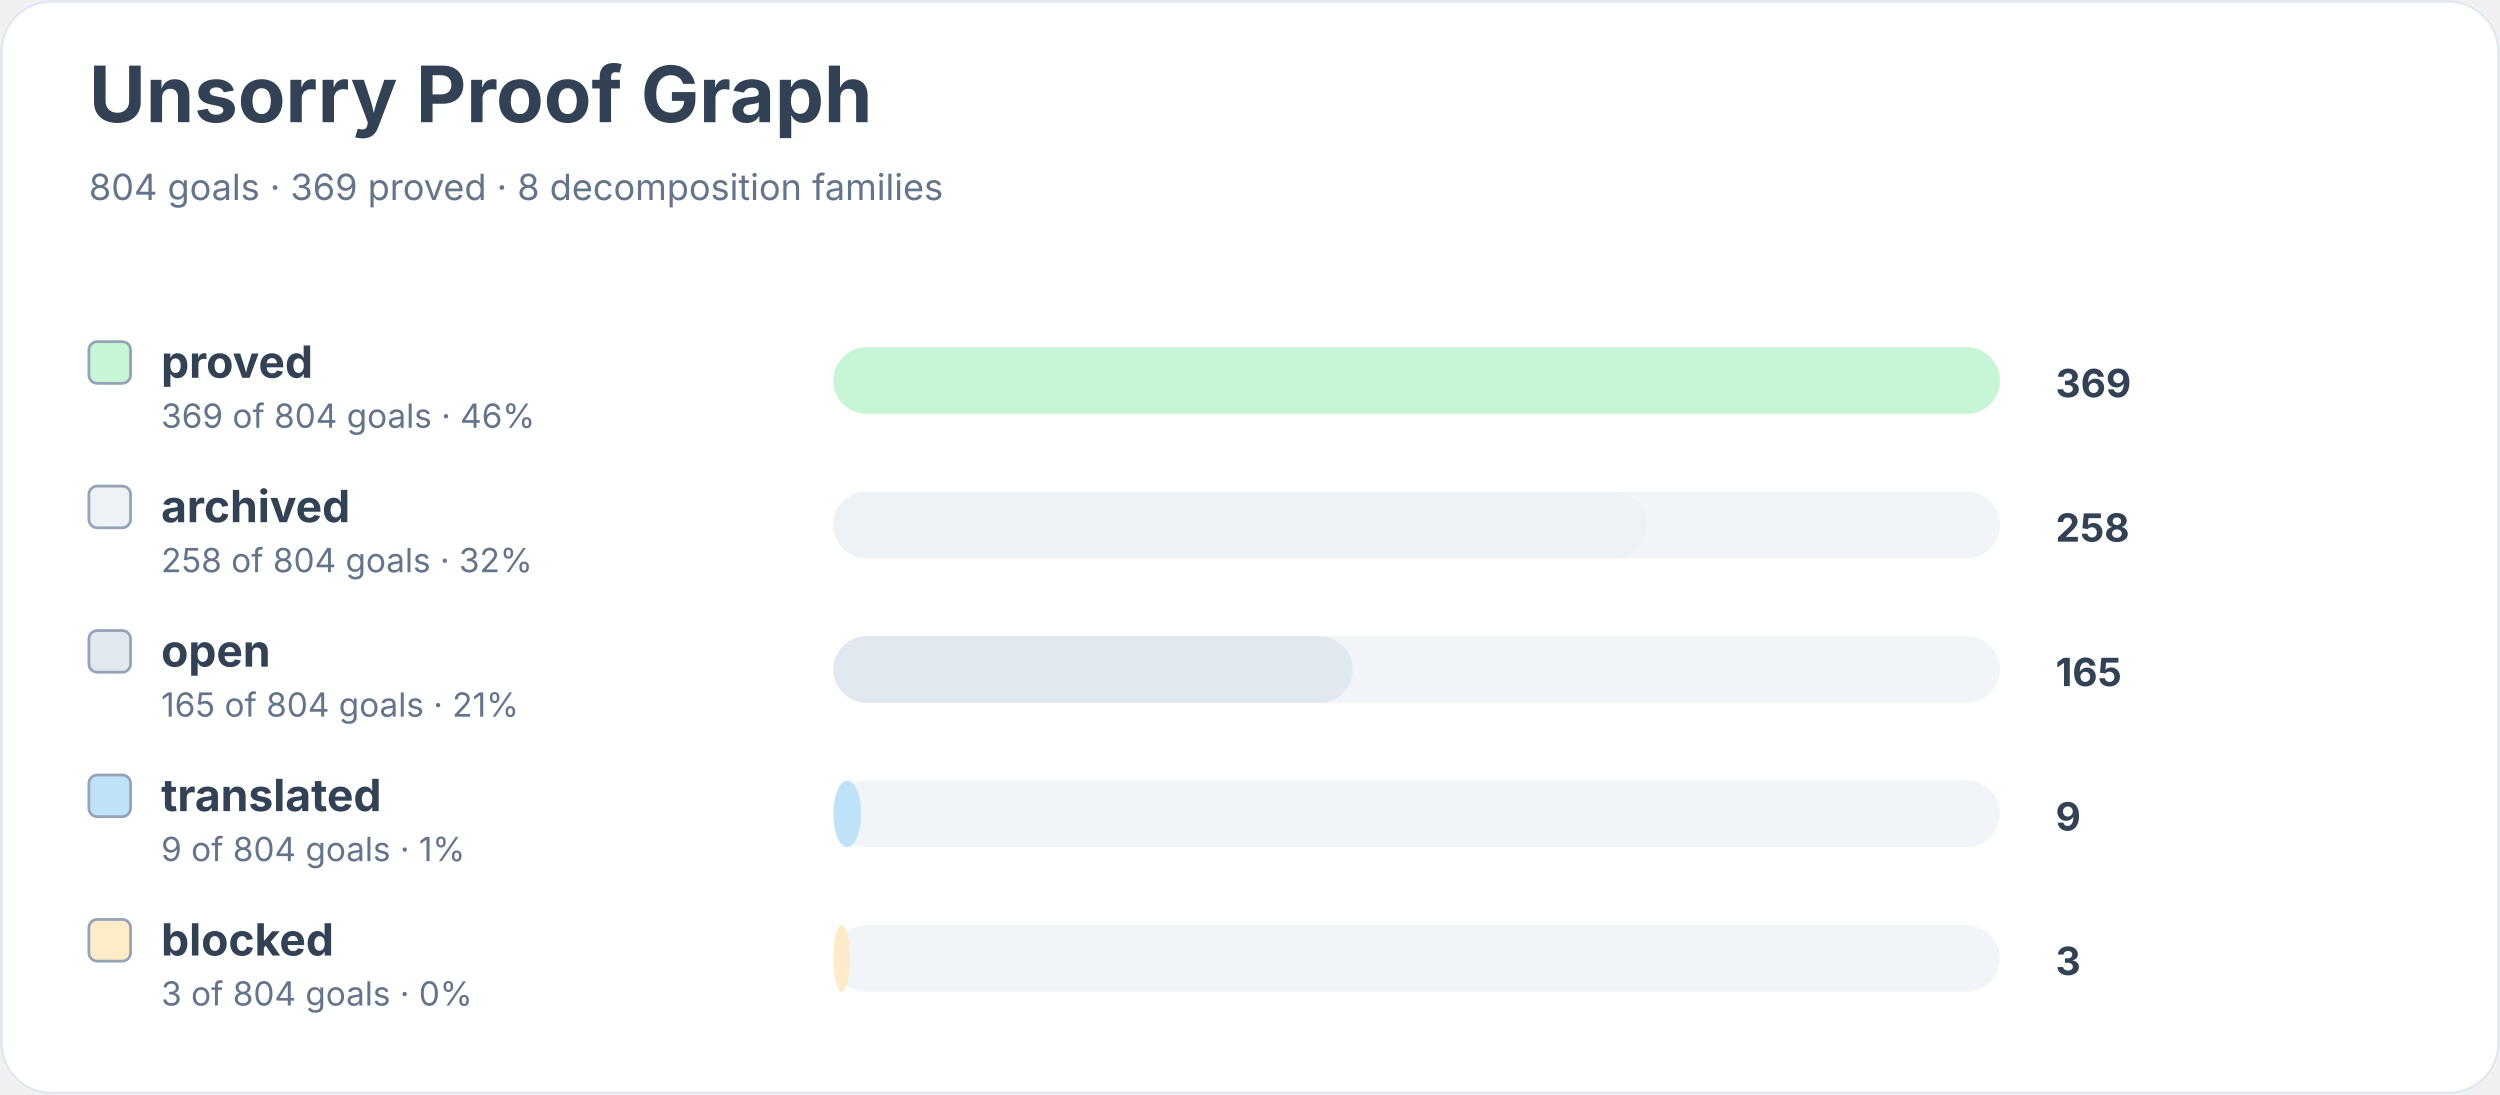
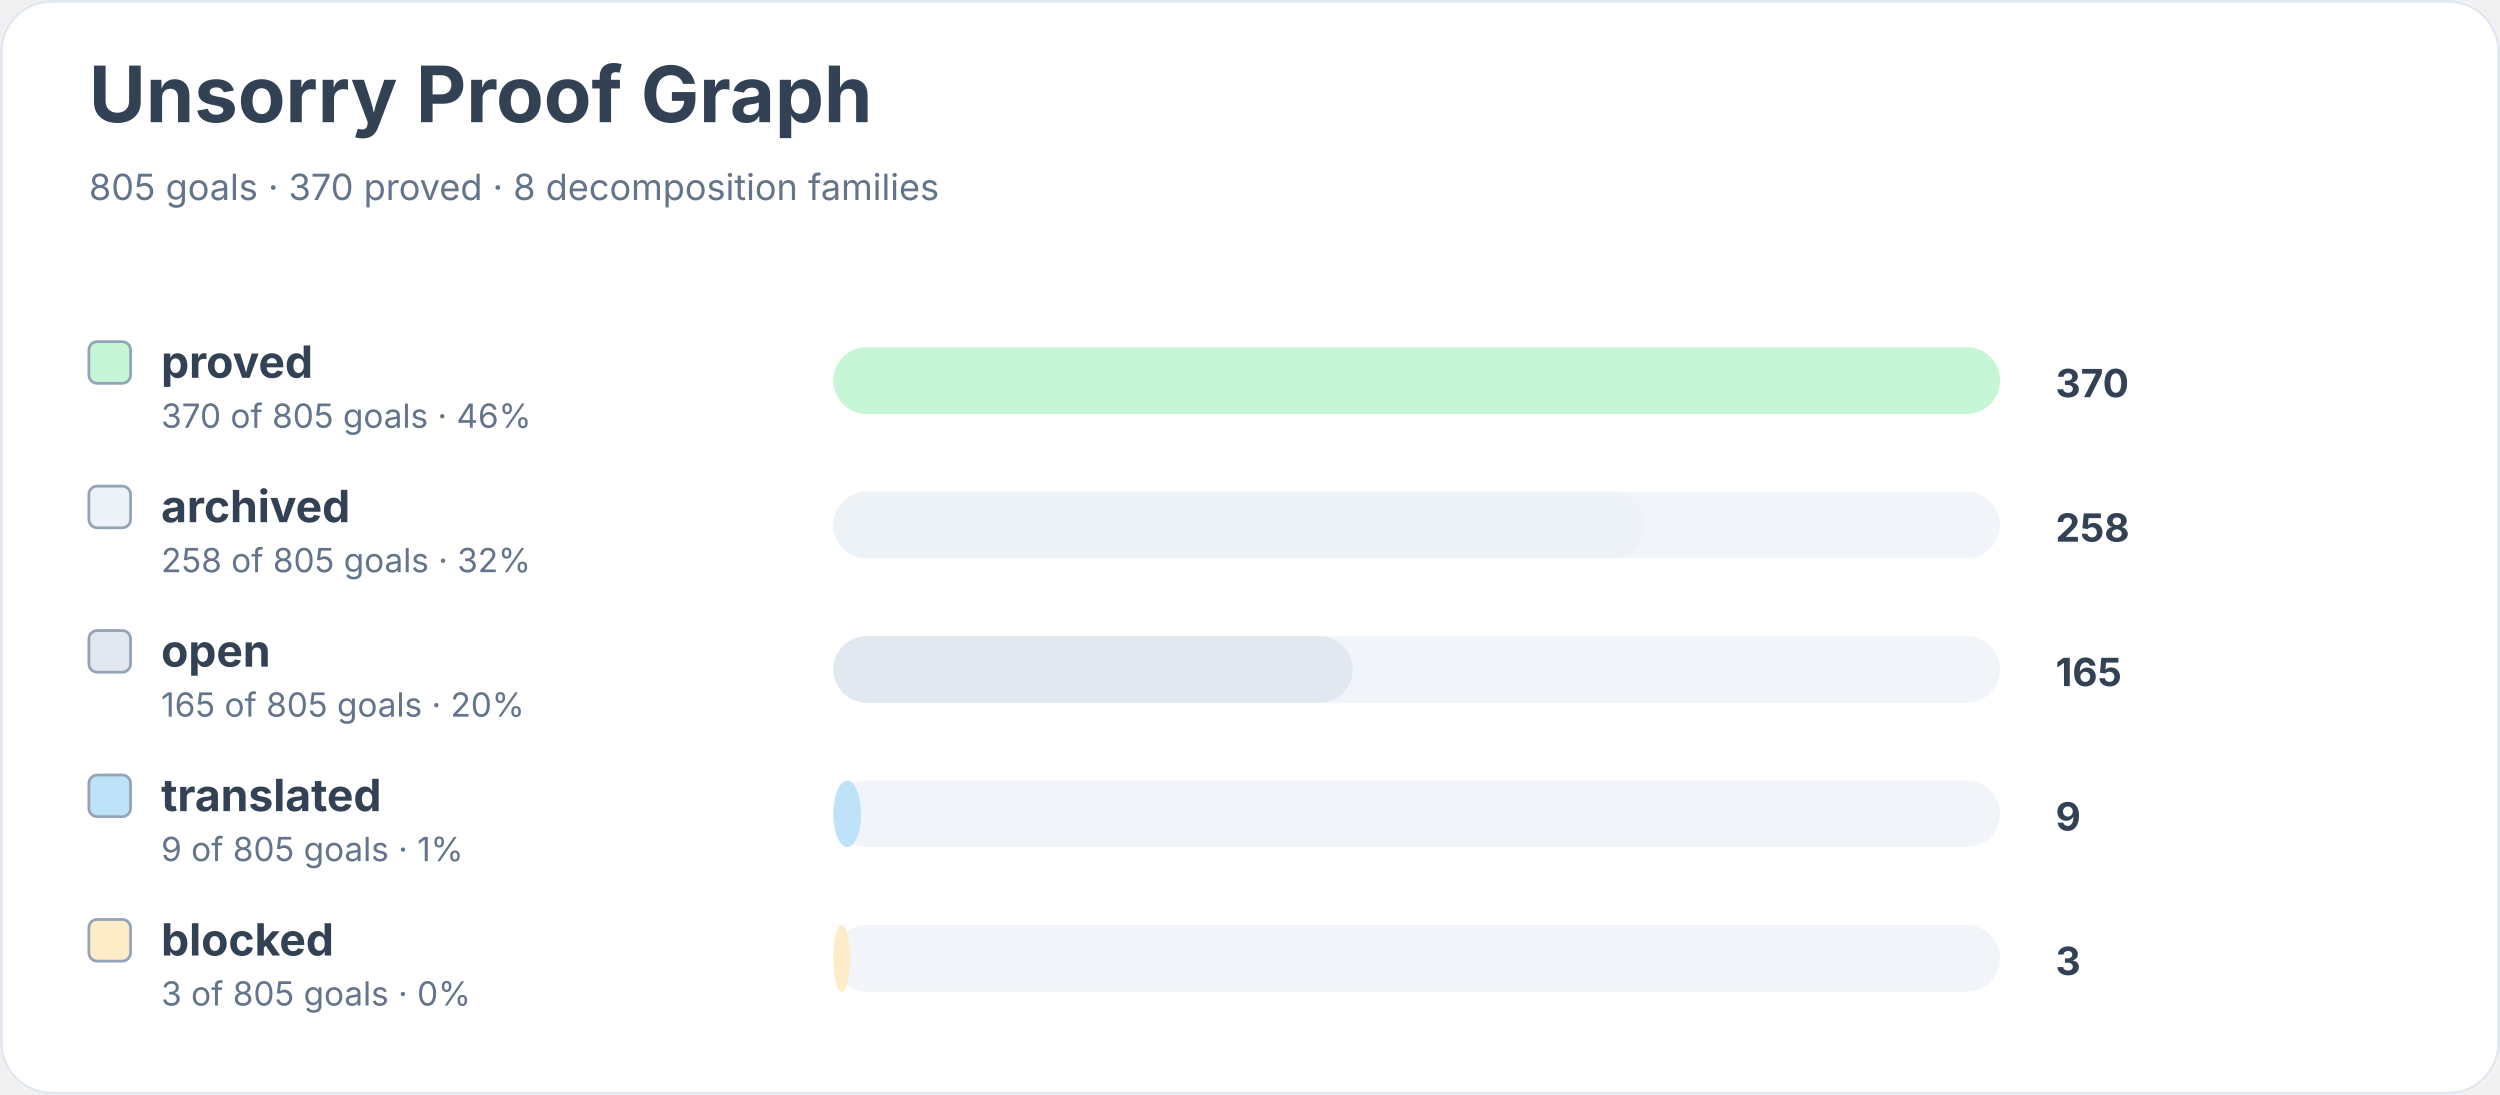
<svg xmlns="http://www.w3.org/2000/svg" width="900" height="394" viewBox="0 0 900 394" role="img" aria-labelledby="title desc">
  <rect width="900" height="100%" rx="18" fill="#ffffff" />
  <rect x="0.5" y="0.5" width="899" height="393" rx="18" fill="none" stroke="#e2e8f0" />
  <text x="32" y="44" font-family="Inter, system-ui, sans-serif" font-size="28" font-weight="700" fill="#334155">Unsorry Proof Graph</text>
-   <text x="32" y="72" font-family="Inter, system-ui, sans-serif" font-size="13" fill="#64748b">804 goals · 369 proved · 8 decomposition families</text>
+   <text x="32" y="72" font-family="Inter, system-ui, sans-serif" font-size="13" fill="#64748b">805 goals · 370 proved · 8 decomposition families</text>
  <rect x="32" y="123" width="15" height="15" rx="3" fill="#c6f6d5" stroke="#94a3b8" />
  <text x="58" y="136" font-family="Inter, system-ui, sans-serif" font-size="16" font-weight="650" fill="#334155">proved</text>
-   <text x="58" y="154" font-family="Inter, system-ui, sans-serif" font-size="12" fill="#64748b">369 of 804 goals · 46%</text>
+   <text x="58" y="154" font-family="Inter, system-ui, sans-serif" font-size="12" fill="#64748b">370 of 805 goals · 46%</text>
  <rect x="300" y="125" width="420" height="24" rx="12" fill="#f1f5f9" />
  <rect x="300" y="125" width="420" height="24" rx="12" fill="#c6f6d5" />
-   <text x="740" y="143" font-family="Inter, system-ui, sans-serif" font-size="14" font-weight="700" fill="#334155">369</text>
+   <text x="740" y="143" font-family="Inter, system-ui, sans-serif" font-size="14" font-weight="700" fill="#334155">370</text>
  <rect x="32" y="175" width="15" height="15" rx="3" fill="#edf2f7" stroke="#94a3b8" />
  <text x="58" y="188" font-family="Inter, system-ui, sans-serif" font-size="16" font-weight="650" fill="#334155">archived</text>
-   <text x="58" y="206" font-family="Inter, system-ui, sans-serif" font-size="12" fill="#64748b">258 of 804 goals · 32%</text>
+   <text x="58" y="206" font-family="Inter, system-ui, sans-serif" font-size="12" fill="#64748b">258 of 805 goals · 32%</text>
  <rect x="300" y="177" width="420" height="24" rx="12" fill="#f1f5f9" />
-   <rect x="300" y="177" width="293" height="24" rx="12" fill="#edf2f7" />
+   <rect x="300" y="177" width="292" height="24" rx="12" fill="#edf2f7" />
  <text x="740" y="195" font-family="Inter, system-ui, sans-serif" font-size="14" font-weight="700" fill="#334155">258</text>
  <rect x="32" y="227" width="15" height="15" rx="3" fill="#e2e8f0" stroke="#94a3b8" />
  <text x="58" y="240" font-family="Inter, system-ui, sans-serif" font-size="16" font-weight="650" fill="#334155">open</text>
-   <text x="58" y="258" font-family="Inter, system-ui, sans-serif" font-size="12" fill="#64748b">165 of 804 goals · 21%</text>
+   <text x="58" y="258" font-family="Inter, system-ui, sans-serif" font-size="12" fill="#64748b">165 of 805 goals · 20%</text>
  <rect x="300" y="229" width="420" height="24" rx="12" fill="#f1f5f9" />
  <rect x="300" y="229" width="187" height="24" rx="12" fill="#e2e8f0" />
  <text x="740" y="247" font-family="Inter, system-ui, sans-serif" font-size="14" font-weight="700" fill="#334155">165</text>
  <rect x="32" y="279" width="15" height="15" rx="3" fill="#bee3f8" stroke="#94a3b8" />
  <text x="58" y="292" font-family="Inter, system-ui, sans-serif" font-size="16" font-weight="650" fill="#334155">translated</text>
-   <text x="58" y="310" font-family="Inter, system-ui, sans-serif" font-size="12" fill="#64748b">9 of 804 goals · 1%</text>
+   <text x="58" y="310" font-family="Inter, system-ui, sans-serif" font-size="12" fill="#64748b">9 of 805 goals · 1%</text>
  <rect x="300" y="281" width="420" height="24" rx="12" fill="#f1f5f9" />
  <rect x="300" y="281" width="10" height="24" rx="12" fill="#bee3f8" />
  <text x="740" y="299" font-family="Inter, system-ui, sans-serif" font-size="14" font-weight="700" fill="#334155">9</text>
  <rect x="32" y="331" width="15" height="15" rx="3" fill="#feebc8" stroke="#94a3b8" />
  <text x="58" y="344" font-family="Inter, system-ui, sans-serif" font-size="16" font-weight="650" fill="#334155">blocked</text>
-   <text x="58" y="362" font-family="Inter, system-ui, sans-serif" font-size="12" fill="#64748b">3 of 804 goals · 0%</text>
+   <text x="58" y="362" font-family="Inter, system-ui, sans-serif" font-size="12" fill="#64748b">3 of 805 goals · 0%</text>
  <rect x="300" y="333" width="420" height="24" rx="12" fill="#f1f5f9" />
  <rect x="300" y="333" width="6" height="24" rx="12" fill="#feebc8" />
  <text x="740" y="351" font-family="Inter, system-ui, sans-serif" font-size="14" font-weight="700" fill="#334155">3</text>
</svg>
